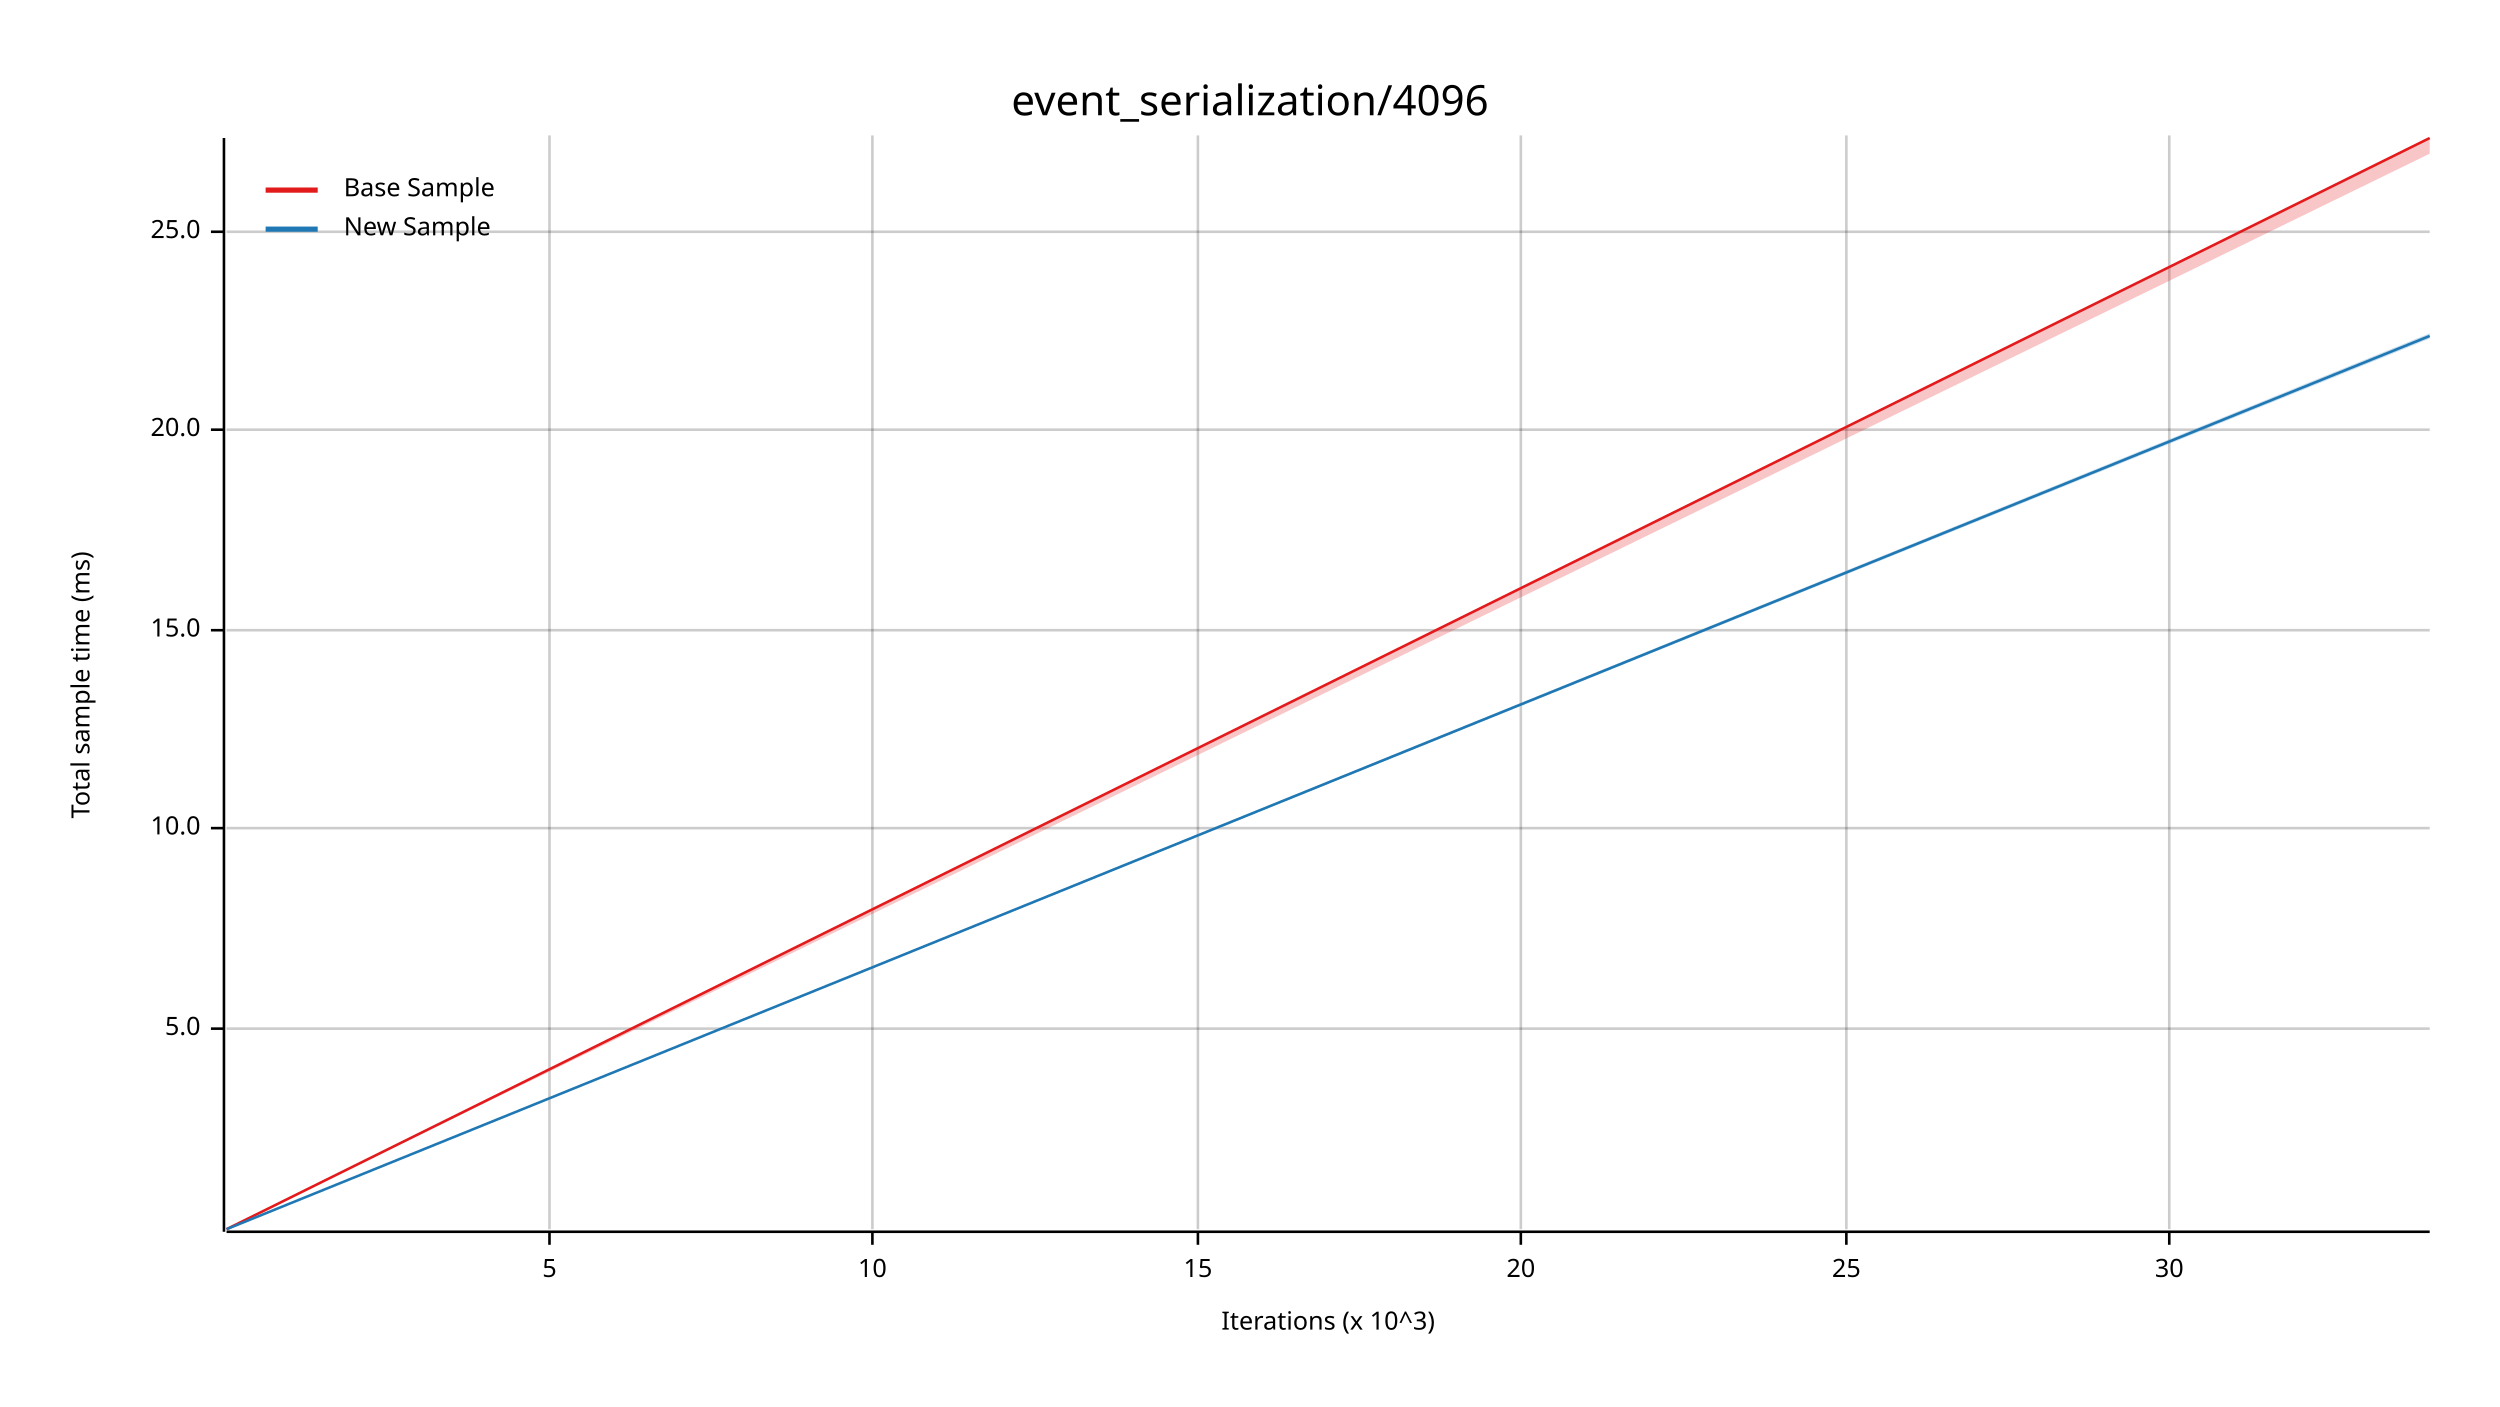
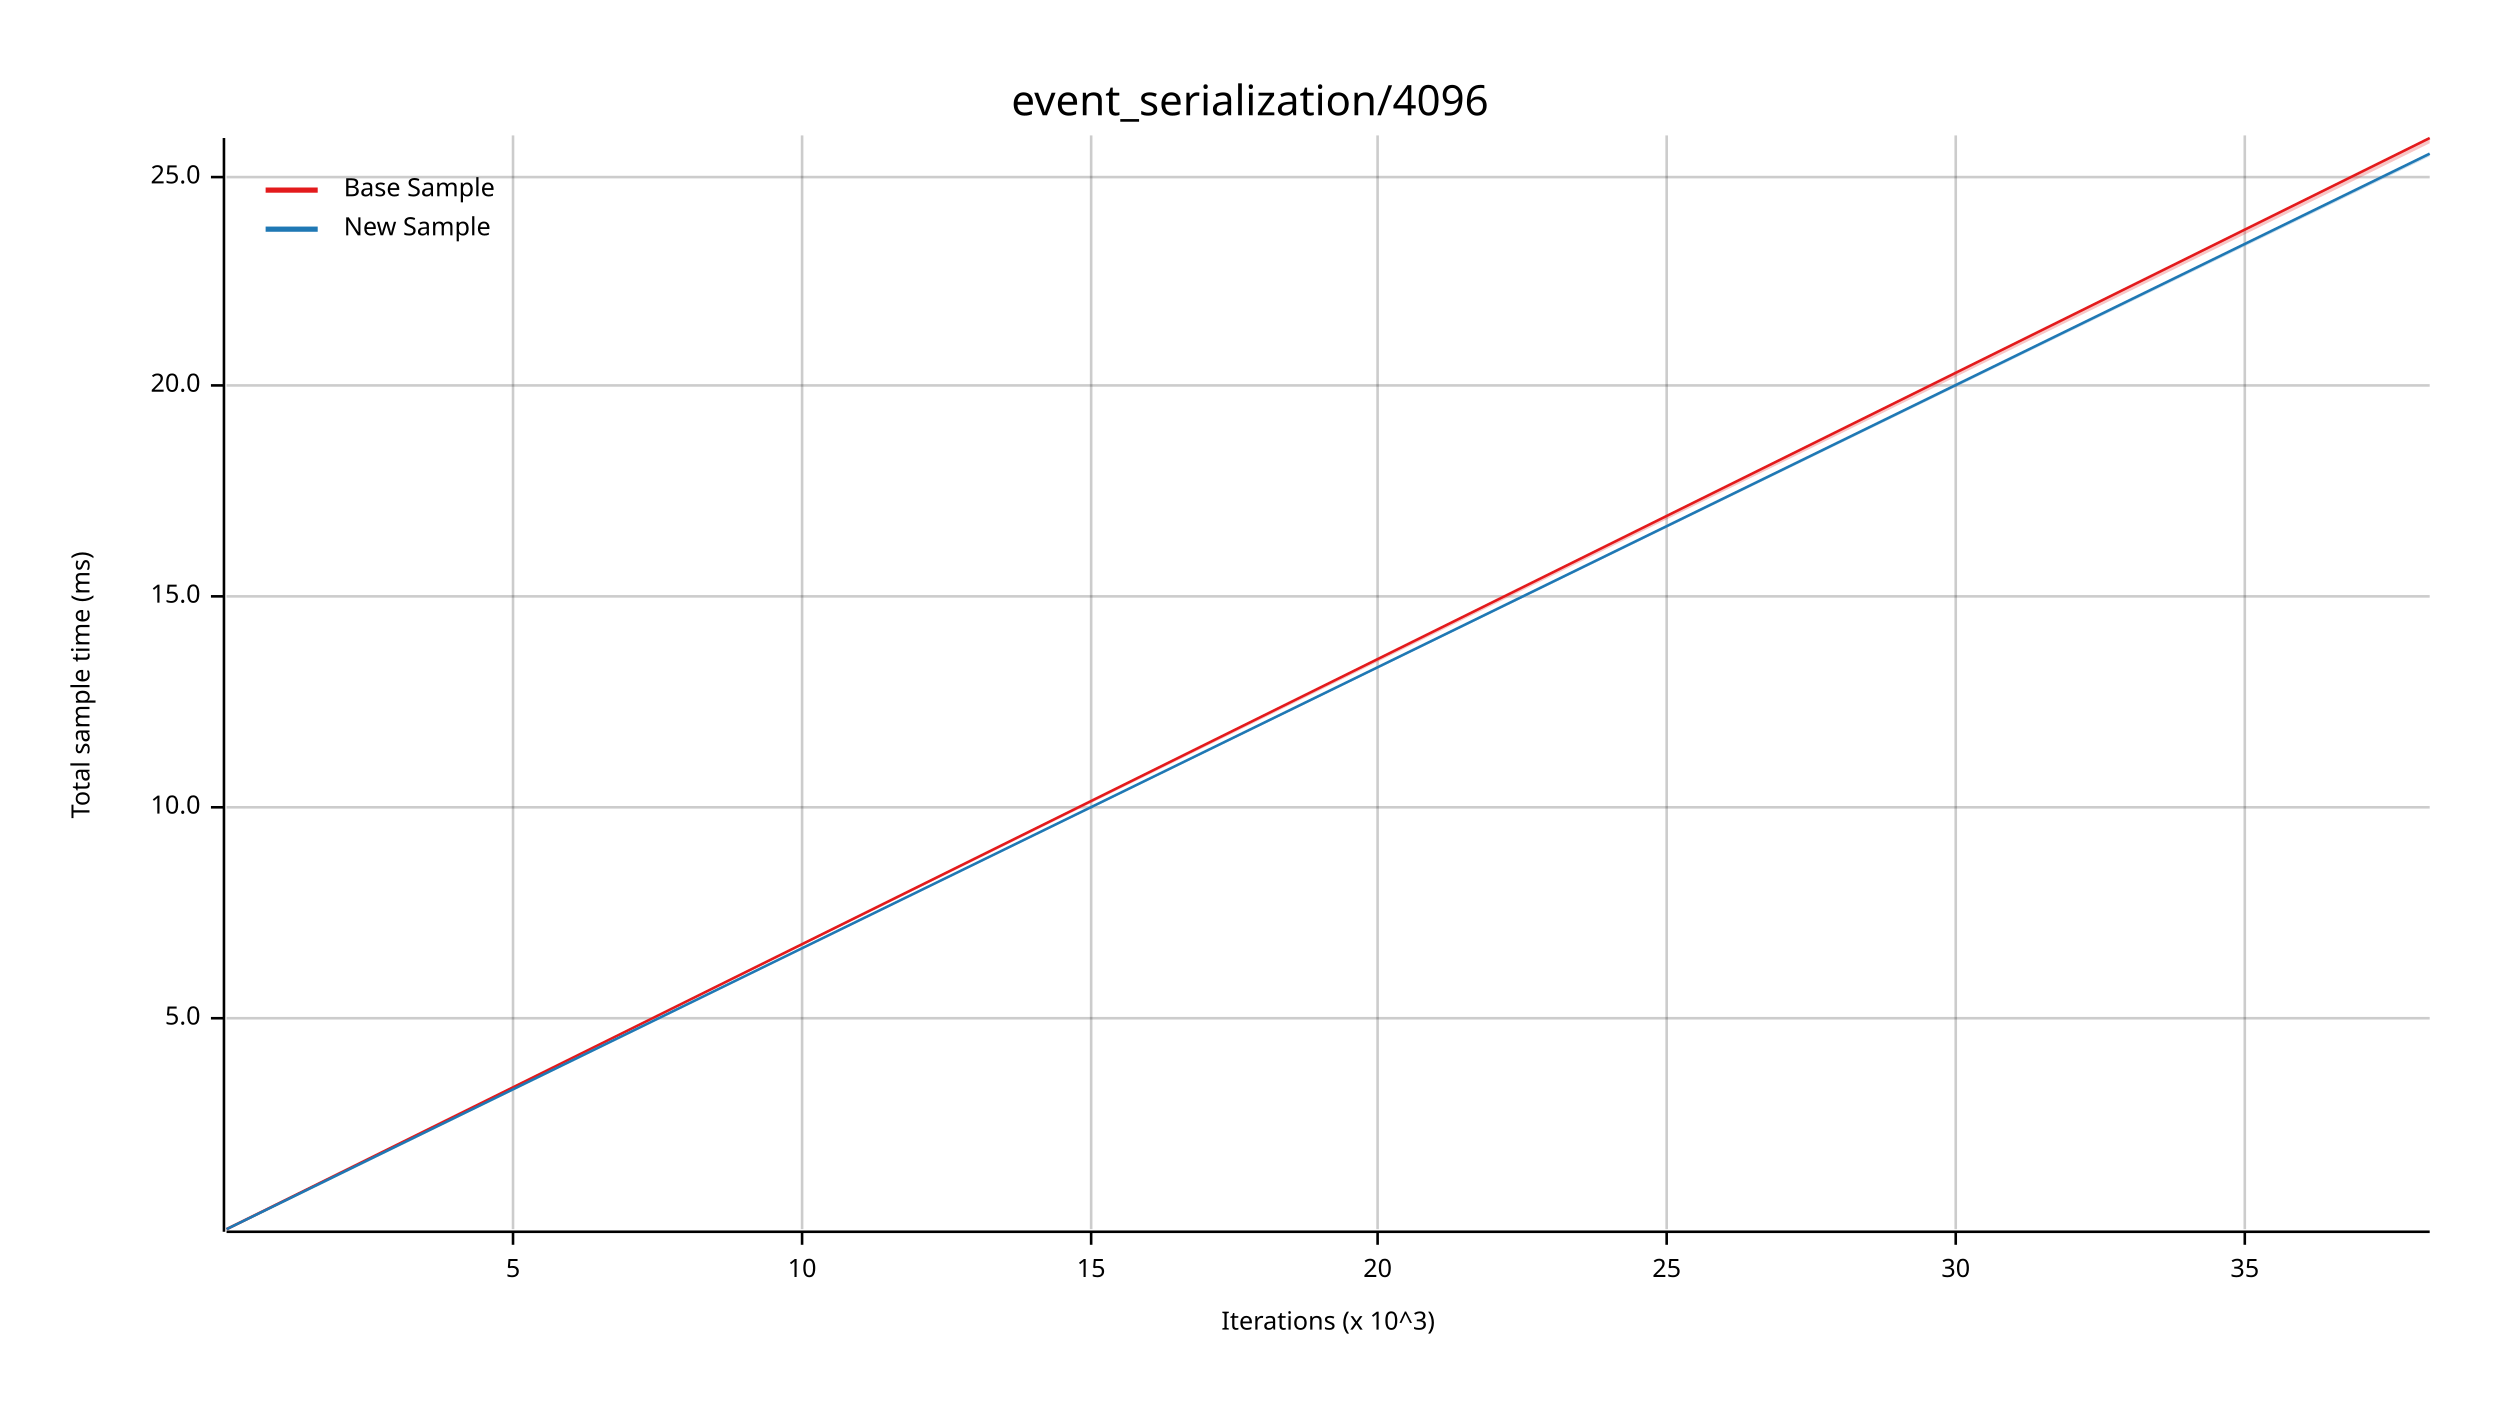
<svg xmlns="http://www.w3.org/2000/svg" width="960" height="540" viewBox="0 0 960 540">
  <text x="480" y="32" dy="0.76em" text-anchor="middle" font-family="sans-serif" font-size="16.129" opacity="1" fill="#000000">
event_serialization/4096
</text>
  <text x="27" y="263" dy="0.76em" text-anchor="middle" font-family="sans-serif" font-size="9.677" opacity="1" fill="#000000" transform="rotate(270, 27, 263)">
Total sample time (ms)
</text>
  <text x="510" y="513" dy="-0.5ex" text-anchor="middle" font-family="sans-serif" font-size="9.677" opacity="1" fill="#000000">
Iterations (x 10^3)
</text>
-   <line opacity="0.2" stroke="#000000" stroke-width="1" x1="211" y1="472" x2="211" y2="52" />
-   <line opacity="0.2" stroke="#000000" stroke-width="1" x1="335" y1="472" x2="335" y2="52" />
-   <line opacity="0.2" stroke="#000000" stroke-width="1" x1="460" y1="472" x2="460" y2="52" />
-   <line opacity="0.2" stroke="#000000" stroke-width="1" x1="584" y1="472" x2="584" y2="52" />
-   <line opacity="0.2" stroke="#000000" stroke-width="1" x1="709" y1="472" x2="709" y2="52" />
-   <line opacity="0.2" stroke="#000000" stroke-width="1" x1="833" y1="472" x2="833" y2="52" />
-   <line opacity="0.2" stroke="#000000" stroke-width="1" x1="87" y1="395" x2="933" y2="395" />
-   <line opacity="0.2" stroke="#000000" stroke-width="1" x1="87" y1="318" x2="933" y2="318" />
-   <line opacity="0.2" stroke="#000000" stroke-width="1" x1="87" y1="242" x2="933" y2="242" />
-   <line opacity="0.2" stroke="#000000" stroke-width="1" x1="87" y1="165" x2="933" y2="165" />
-   <line opacity="0.2" stroke="#000000" stroke-width="1" x1="87" y1="89" x2="933" y2="89" />
+   <line opacity="0.2" stroke="#000000" stroke-width="1" x1="197" y1="472" x2="197" y2="52" />
+   <line opacity="0.2" stroke="#000000" stroke-width="1" x1="308" y1="472" x2="308" y2="52" />
+   <line opacity="0.2" stroke="#000000" stroke-width="1" x1="419" y1="472" x2="419" y2="52" />
+   <line opacity="0.2" stroke="#000000" stroke-width="1" x1="529" y1="472" x2="529" y2="52" />
+   <line opacity="0.2" stroke="#000000" stroke-width="1" x1="640" y1="472" x2="640" y2="52" />
+   <line opacity="0.2" stroke="#000000" stroke-width="1" x1="751" y1="472" x2="751" y2="52" />
+   <line opacity="0.2" stroke="#000000" stroke-width="1" x1="862" y1="472" x2="862" y2="52" />
+   <line opacity="0.2" stroke="#000000" stroke-width="1" x1="87" y1="391" x2="933" y2="391" />
+   <line opacity="0.2" stroke="#000000" stroke-width="1" x1="87" y1="310" x2="933" y2="310" />
+   <line opacity="0.2" stroke="#000000" stroke-width="1" x1="87" y1="229" x2="933" y2="229" />
+   <line opacity="0.2" stroke="#000000" stroke-width="1" x1="87" y1="148" x2="933" y2="148" />
+   <line opacity="0.2" stroke="#000000" stroke-width="1" x1="87" y1="68" x2="933" y2="68" />
  <polyline fill="none" opacity="1" stroke="#000000" stroke-width="1" points="86,53 86,473 " />
-   <text x="77" y="395" dy="0.5ex" text-anchor="end" font-family="sans-serif" font-size="9.677" opacity="1" fill="#000000">
+   <text x="77" y="391" dy="0.5ex" text-anchor="end" font-family="sans-serif" font-size="9.677" opacity="1" fill="#000000">
5.0
</text>
-   <polyline fill="none" opacity="1" stroke="#000000" stroke-width="1" points="81,395 86,395 " />
-   <text x="77" y="318" dy="0.5ex" text-anchor="end" font-family="sans-serif" font-size="9.677" opacity="1" fill="#000000">
+   <polyline fill="none" opacity="1" stroke="#000000" stroke-width="1" points="81,391 86,391 " />
+   <text x="77" y="310" dy="0.5ex" text-anchor="end" font-family="sans-serif" font-size="9.677" opacity="1" fill="#000000">
10.0
</text>
-   <polyline fill="none" opacity="1" stroke="#000000" stroke-width="1" points="81,318 86,318 " />
-   <text x="77" y="242" dy="0.5ex" text-anchor="end" font-family="sans-serif" font-size="9.677" opacity="1" fill="#000000">
+   <polyline fill="none" opacity="1" stroke="#000000" stroke-width="1" points="81,310 86,310 " />
+   <text x="77" y="229" dy="0.5ex" text-anchor="end" font-family="sans-serif" font-size="9.677" opacity="1" fill="#000000">
15.0
</text>
-   <polyline fill="none" opacity="1" stroke="#000000" stroke-width="1" points="81,242 86,242 " />
-   <text x="77" y="165" dy="0.5ex" text-anchor="end" font-family="sans-serif" font-size="9.677" opacity="1" fill="#000000">
+   <polyline fill="none" opacity="1" stroke="#000000" stroke-width="1" points="81,229 86,229 " />
+   <text x="77" y="148" dy="0.5ex" text-anchor="end" font-family="sans-serif" font-size="9.677" opacity="1" fill="#000000">
20.0
</text>
-   <polyline fill="none" opacity="1" stroke="#000000" stroke-width="1" points="81,165 86,165 " />
-   <text x="77" y="89" dy="0.5ex" text-anchor="end" font-family="sans-serif" font-size="9.677" opacity="1" fill="#000000">
+   <polyline fill="none" opacity="1" stroke="#000000" stroke-width="1" points="81,148 86,148 " />
+   <text x="77" y="68" dy="0.5ex" text-anchor="end" font-family="sans-serif" font-size="9.677" opacity="1" fill="#000000">
25.0
</text>
-   <polyline fill="none" opacity="1" stroke="#000000" stroke-width="1" points="81,89 86,89 " />
+   <polyline fill="none" opacity="1" stroke="#000000" stroke-width="1" points="81,68 86,68 " />
  <polyline fill="none" opacity="1" stroke="#000000" stroke-width="1" points="87,473 933,473 " />
-   <text x="211" y="483" dy="0.76em" text-anchor="middle" font-family="sans-serif" font-size="9.677" opacity="1" fill="#000000">
+   <text x="197" y="483" dy="0.76em" text-anchor="middle" font-family="sans-serif" font-size="9.677" opacity="1" fill="#000000">
5
</text>
-   <polyline fill="none" opacity="1" stroke="#000000" stroke-width="1" points="211,473 211,478 " />
-   <text x="335" y="483" dy="0.76em" text-anchor="middle" font-family="sans-serif" font-size="9.677" opacity="1" fill="#000000">
+   <polyline fill="none" opacity="1" stroke="#000000" stroke-width="1" points="197,473 197,478 " />
+   <text x="308" y="483" dy="0.76em" text-anchor="middle" font-family="sans-serif" font-size="9.677" opacity="1" fill="#000000">
10
</text>
-   <polyline fill="none" opacity="1" stroke="#000000" stroke-width="1" points="335,473 335,478 " />
-   <text x="460" y="483" dy="0.76em" text-anchor="middle" font-family="sans-serif" font-size="9.677" opacity="1" fill="#000000">
+   <polyline fill="none" opacity="1" stroke="#000000" stroke-width="1" points="308,473 308,478 " />
+   <text x="419" y="483" dy="0.76em" text-anchor="middle" font-family="sans-serif" font-size="9.677" opacity="1" fill="#000000">
15
</text>
-   <polyline fill="none" opacity="1" stroke="#000000" stroke-width="1" points="460,473 460,478 " />
-   <text x="584" y="483" dy="0.76em" text-anchor="middle" font-family="sans-serif" font-size="9.677" opacity="1" fill="#000000">
+   <polyline fill="none" opacity="1" stroke="#000000" stroke-width="1" points="419,473 419,478 " />
+   <text x="529" y="483" dy="0.76em" text-anchor="middle" font-family="sans-serif" font-size="9.677" opacity="1" fill="#000000">
20
</text>
-   <polyline fill="none" opacity="1" stroke="#000000" stroke-width="1" points="584,473 584,478 " />
-   <text x="709" y="483" dy="0.76em" text-anchor="middle" font-family="sans-serif" font-size="9.677" opacity="1" fill="#000000">
+   <polyline fill="none" opacity="1" stroke="#000000" stroke-width="1" points="529,473 529,478 " />
+   <text x="640" y="483" dy="0.76em" text-anchor="middle" font-family="sans-serif" font-size="9.677" opacity="1" fill="#000000">
25
</text>
-   <polyline fill="none" opacity="1" stroke="#000000" stroke-width="1" points="709,473 709,478 " />
-   <text x="833" y="483" dy="0.76em" text-anchor="middle" font-family="sans-serif" font-size="9.677" opacity="1" fill="#000000">
+   <polyline fill="none" opacity="1" stroke="#000000" stroke-width="1" points="640,473 640,478 " />
+   <text x="751" y="483" dy="0.76em" text-anchor="middle" font-family="sans-serif" font-size="9.677" opacity="1" fill="#000000">
30
</text>
-   <polyline fill="none" opacity="1" stroke="#000000" stroke-width="1" points="833,473 833,478 " />
+   <polyline fill="none" opacity="1" stroke="#000000" stroke-width="1" points="751,473 751,478 " />
+   <text x="862" y="483" dy="0.76em" text-anchor="middle" font-family="sans-serif" font-size="9.677" opacity="1" fill="#000000">
+ 35
+ </text>
+   <polyline fill="none" opacity="1" stroke="#000000" stroke-width="1" points="862,473 862,478 " />
  <polyline fill="none" opacity="1" stroke="#E31A1C" stroke-width="1" points="87,472 933,53 " />
-   <polygon opacity="0.25" fill="#E31A1C" points="87,472 933,59 933,53 " />
-   <polyline fill="none" opacity="1" stroke="#1F78B4" stroke-width="1" points="87,472 933,129 " />
-   <polygon opacity="0.25" fill="#1F78B4" points="87,472 933,130 933,128 " />
+   <polygon opacity="0.25" fill="#E31A1C" points="87,472 933,55 933,53 " />
+   <polyline fill="none" opacity="1" stroke="#1F78B4" stroke-width="1" points="87,472 933,59 " />
+   <polygon opacity="0.25" fill="#1F78B4" points="87,472 933,60 933,59 " />
  <text x="132" y="68" dy="0.76em" text-anchor="start" font-family="sans-serif" font-size="9.677" opacity="1" fill="#000000">
Base Sample
</text>
  <text x="132" y="83" dy="0.76em" text-anchor="start" font-family="sans-serif" font-size="9.677" opacity="1" fill="#000000">
New Sample
</text>
  <polyline fill="none" opacity="1" stroke="#E31A1C" stroke-width="2" points="102,73 122,73 " />
  <polyline fill="none" opacity="1" stroke="#1F78B4" stroke-width="2" points="102,88 122,88 " />
</svg>
